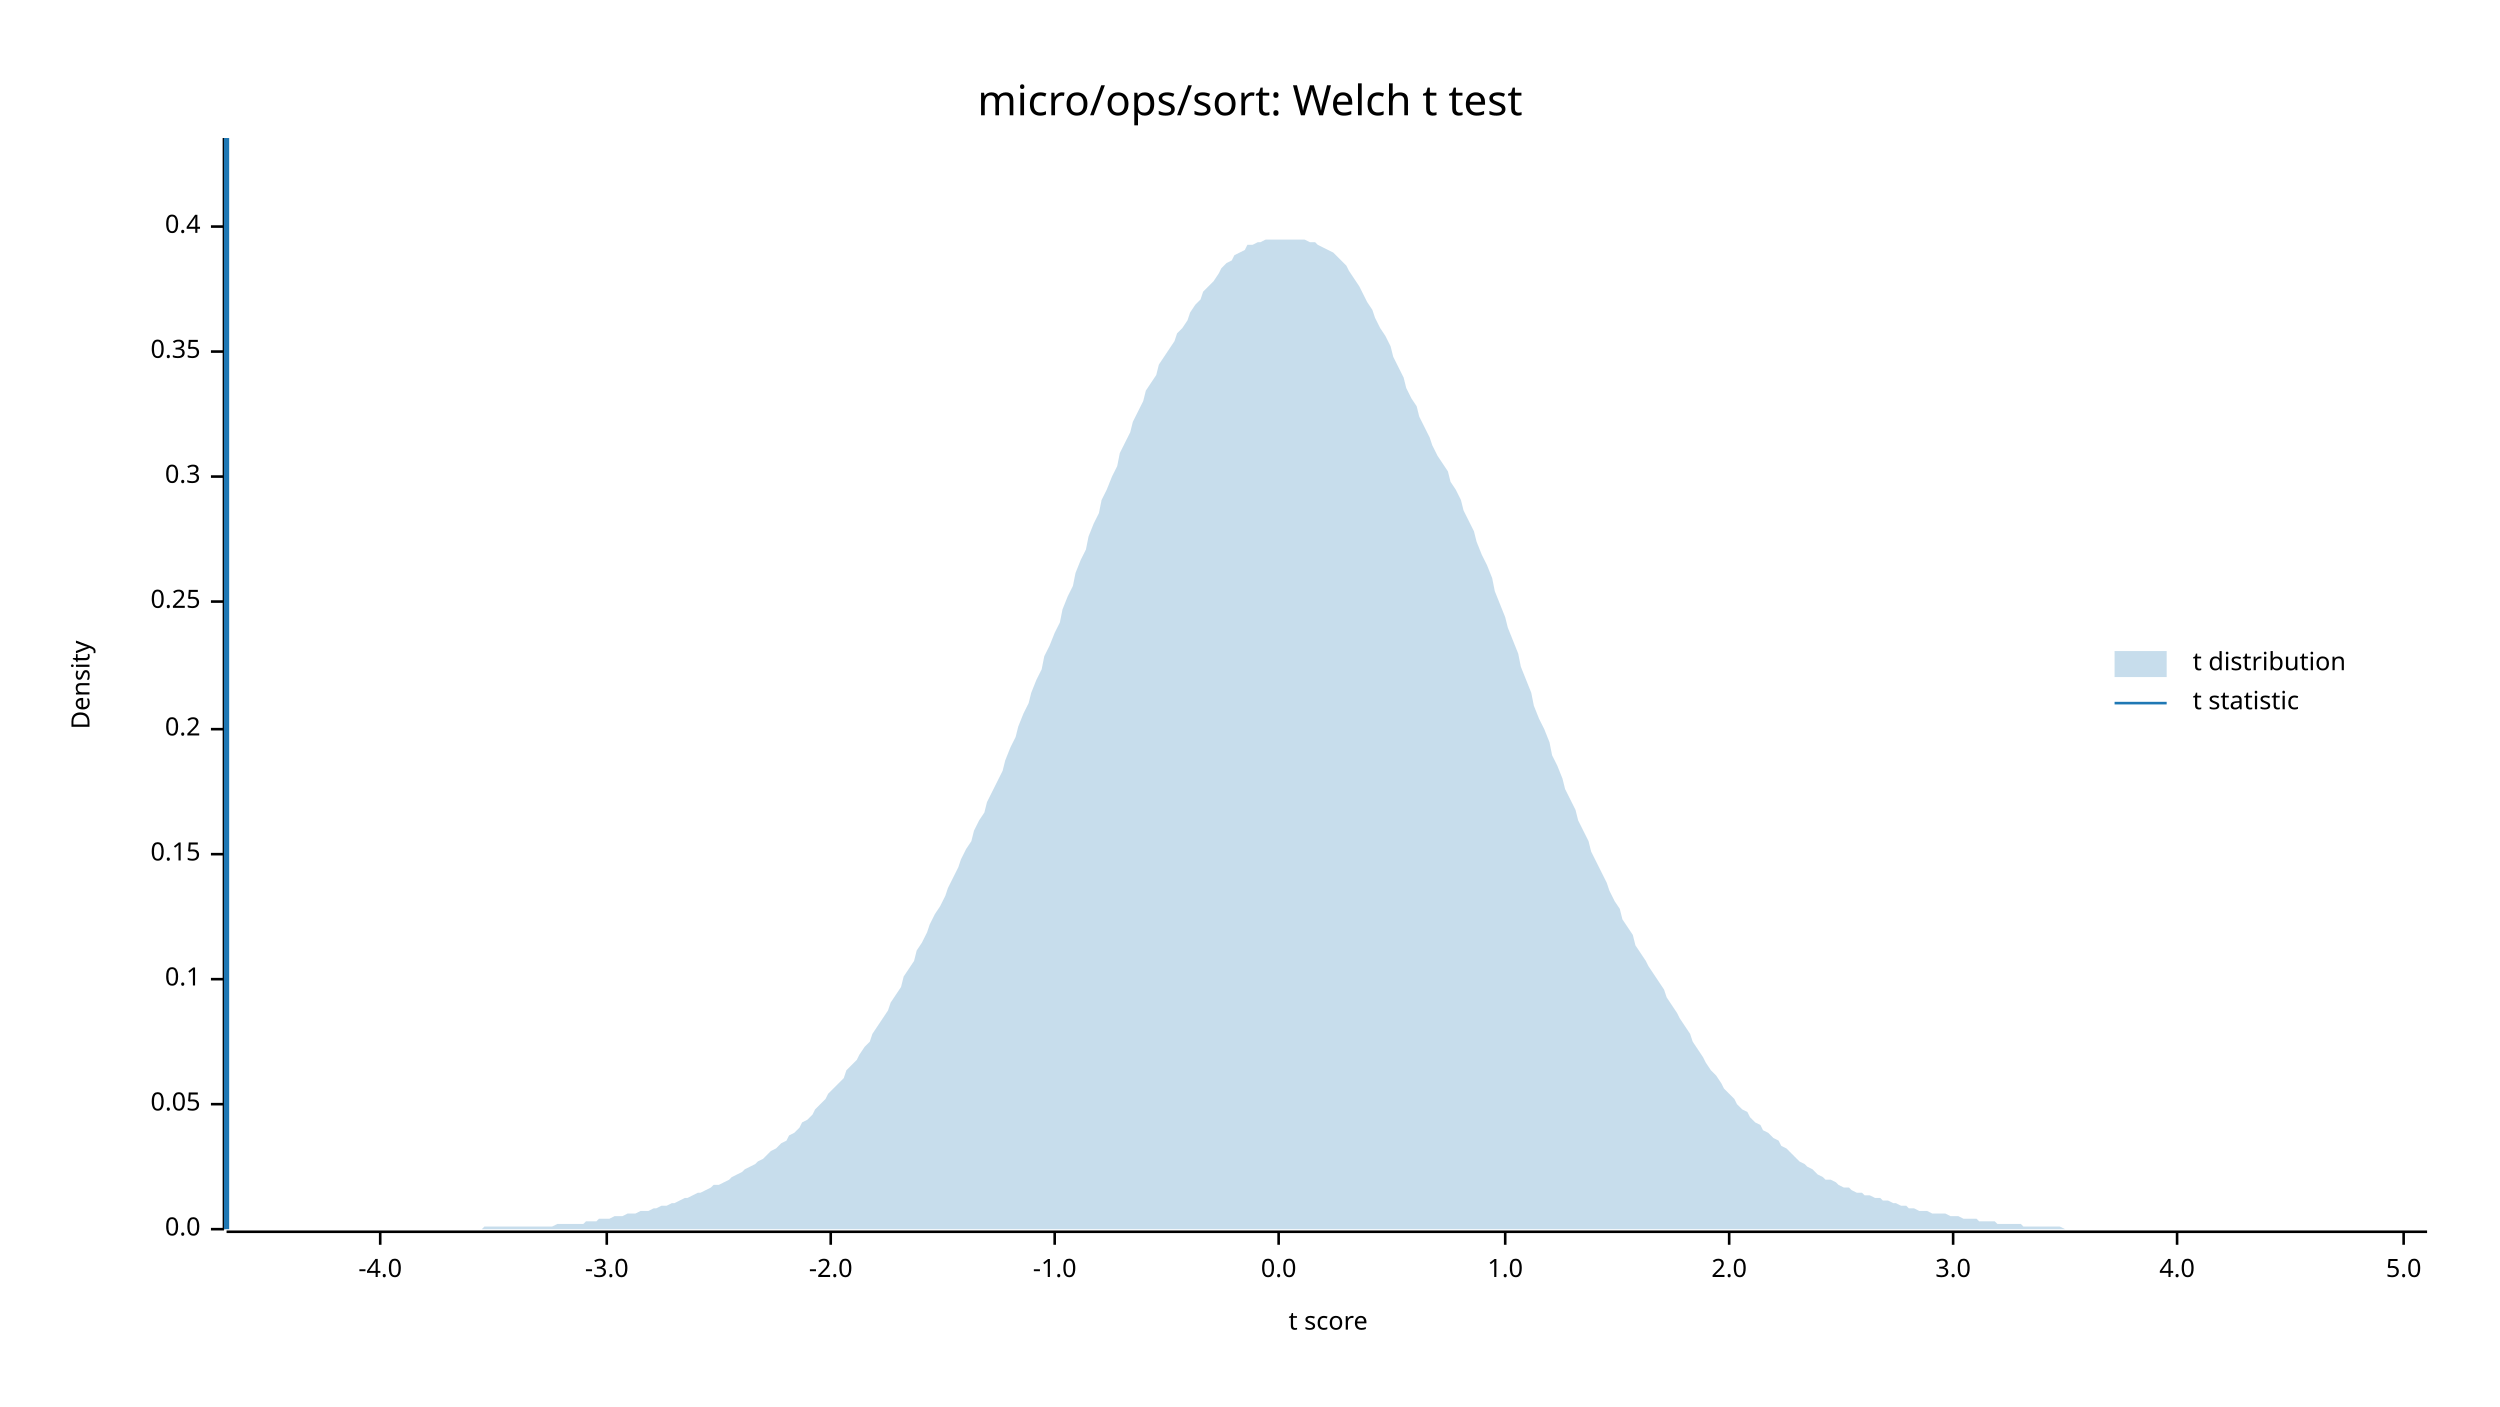
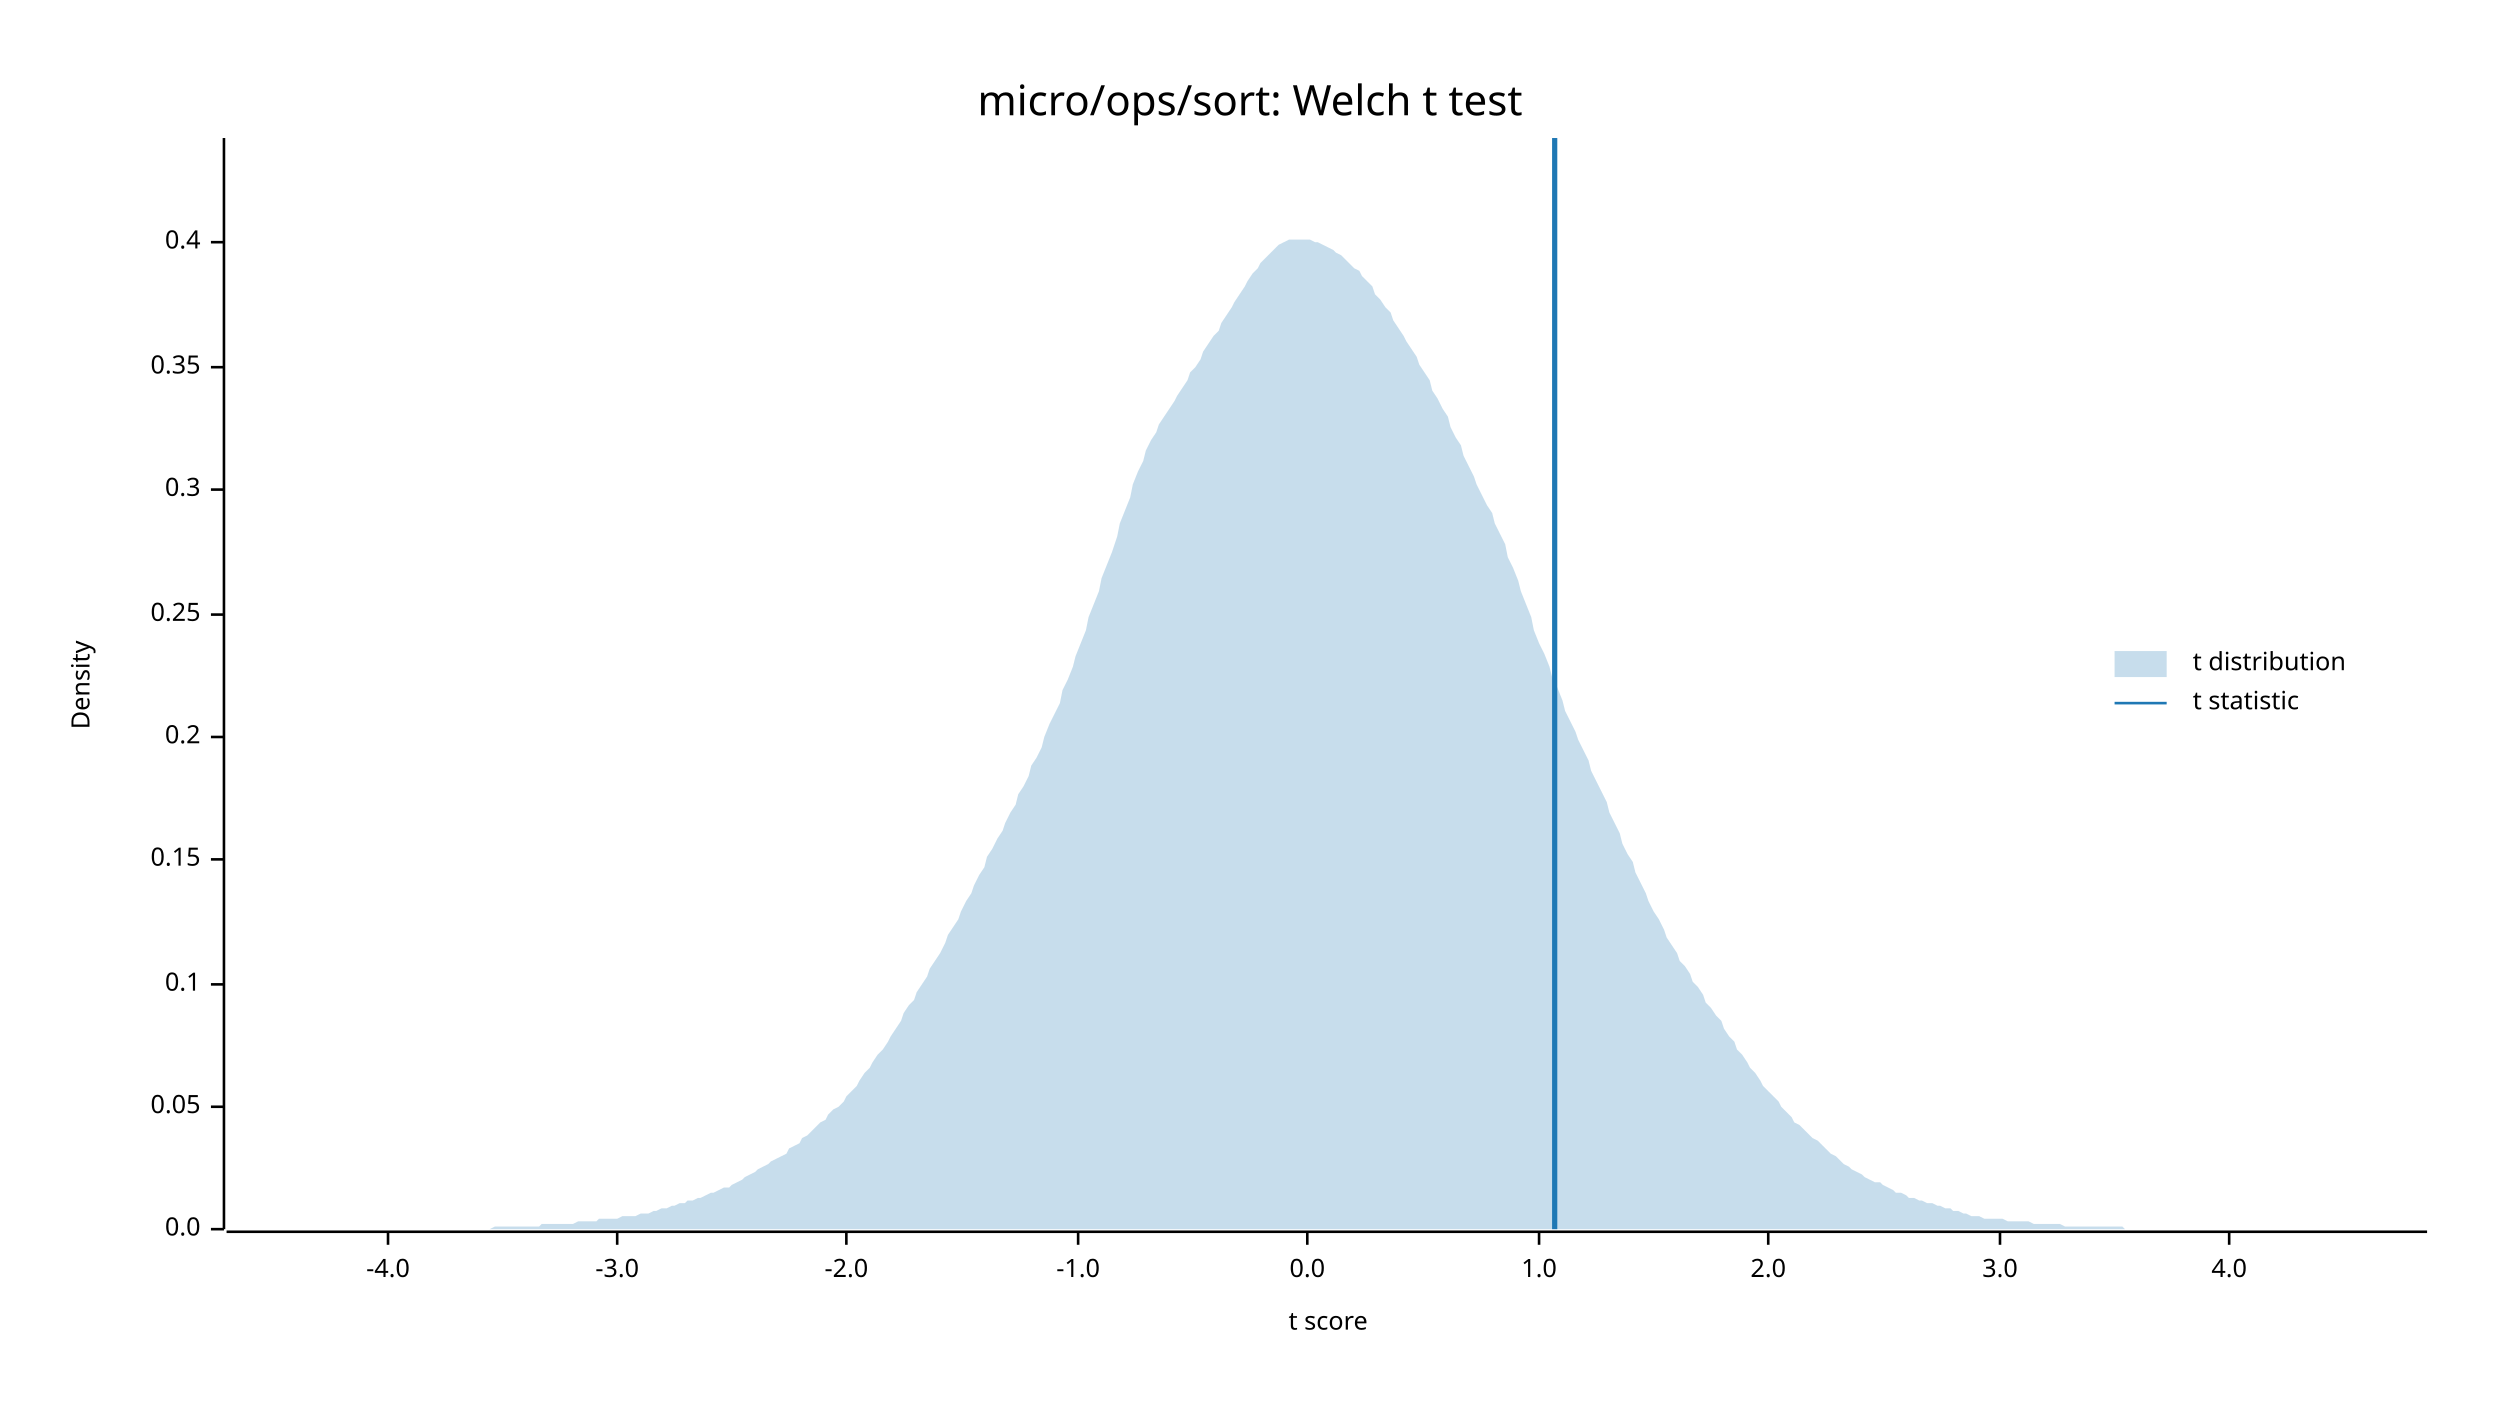
<svg xmlns="http://www.w3.org/2000/svg" width="960" height="540" viewBox="0 0 960 540">
  <text x="480" y="32" dy="0.76em" text-anchor="middle" font-family="sans-serif" font-size="16.129" opacity="1" fill="#000000">
micro/ops/sort: Welch t test
</text>
  <text x="27" y="263" dy="0.76em" text-anchor="middle" font-family="sans-serif" font-size="9.677" opacity="1" fill="#000000" transform="rotate(270, 27, 263)">
Density
</text>
  <text x="510" y="513" dy="-0.5ex" text-anchor="middle" font-family="sans-serif" font-size="9.677" opacity="1" fill="#000000">
t score
</text>
  <polyline fill="none" opacity="1" stroke="#000000" stroke-width="1" points="86,53 86,472 " />
  <text x="77" y="472" dy="0.5ex" text-anchor="end" font-family="sans-serif" font-size="9.677" opacity="1" fill="#000000">
0.0
</text>
  <polyline fill="none" opacity="1" stroke="#000000" stroke-width="1" points="81,472 86,472 " />
-   <text x="77" y="424" dy="0.5ex" text-anchor="end" font-family="sans-serif" font-size="9.677" opacity="1" fill="#000000">
+   <text x="77" y="425" dy="0.5ex" text-anchor="end" font-family="sans-serif" font-size="9.677" opacity="1" fill="#000000">
0.05
</text>
-   <polyline fill="none" opacity="1" stroke="#000000" stroke-width="1" points="81,424 86,424 " />
-   <text x="77" y="376" dy="0.5ex" text-anchor="end" font-family="sans-serif" font-size="9.677" opacity="1" fill="#000000">
+   <polyline fill="none" opacity="1" stroke="#000000" stroke-width="1" points="81,425 86,425 " />
+   <text x="77" y="378" dy="0.5ex" text-anchor="end" font-family="sans-serif" font-size="9.677" opacity="1" fill="#000000">
0.1
</text>
-   <polyline fill="none" opacity="1" stroke="#000000" stroke-width="1" points="81,376 86,376 " />
-   <text x="77" y="328" dy="0.5ex" text-anchor="end" font-family="sans-serif" font-size="9.677" opacity="1" fill="#000000">
+   <polyline fill="none" opacity="1" stroke="#000000" stroke-width="1" points="81,378 86,378 " />
+   <text x="77" y="330" dy="0.5ex" text-anchor="end" font-family="sans-serif" font-size="9.677" opacity="1" fill="#000000">
0.15
</text>
-   <polyline fill="none" opacity="1" stroke="#000000" stroke-width="1" points="81,328 86,328 " />
-   <text x="77" y="280" dy="0.5ex" text-anchor="end" font-family="sans-serif" font-size="9.677" opacity="1" fill="#000000">
+   <polyline fill="none" opacity="1" stroke="#000000" stroke-width="1" points="81,330 86,330 " />
+   <text x="77" y="283" dy="0.5ex" text-anchor="end" font-family="sans-serif" font-size="9.677" opacity="1" fill="#000000">
0.2
</text>
-   <polyline fill="none" opacity="1" stroke="#000000" stroke-width="1" points="81,280 86,280 " />
-   <text x="77" y="231" dy="0.5ex" text-anchor="end" font-family="sans-serif" font-size="9.677" opacity="1" fill="#000000">
+   <polyline fill="none" opacity="1" stroke="#000000" stroke-width="1" points="81,283 86,283 " />
+   <text x="77" y="236" dy="0.5ex" text-anchor="end" font-family="sans-serif" font-size="9.677" opacity="1" fill="#000000">
0.25
</text>
-   <polyline fill="none" opacity="1" stroke="#000000" stroke-width="1" points="81,231 86,231 " />
-   <text x="77" y="183" dy="0.5ex" text-anchor="end" font-family="sans-serif" font-size="9.677" opacity="1" fill="#000000">
+   <polyline fill="none" opacity="1" stroke="#000000" stroke-width="1" points="81,236 86,236 " />
+   <text x="77" y="188" dy="0.5ex" text-anchor="end" font-family="sans-serif" font-size="9.677" opacity="1" fill="#000000">
0.3
</text>
-   <polyline fill="none" opacity="1" stroke="#000000" stroke-width="1" points="81,183 86,183 " />
-   <text x="77" y="135" dy="0.5ex" text-anchor="end" font-family="sans-serif" font-size="9.677" opacity="1" fill="#000000">
+   <polyline fill="none" opacity="1" stroke="#000000" stroke-width="1" points="81,188 86,188 " />
+   <text x="77" y="141" dy="0.5ex" text-anchor="end" font-family="sans-serif" font-size="9.677" opacity="1" fill="#000000">
0.35
</text>
-   <polyline fill="none" opacity="1" stroke="#000000" stroke-width="1" points="81,135 86,135 " />
-   <text x="77" y="87" dy="0.5ex" text-anchor="end" font-family="sans-serif" font-size="9.677" opacity="1" fill="#000000">
+   <polyline fill="none" opacity="1" stroke="#000000" stroke-width="1" points="81,141 86,141 " />
+   <text x="77" y="93" dy="0.5ex" text-anchor="end" font-family="sans-serif" font-size="9.677" opacity="1" fill="#000000">
0.4
</text>
-   <polyline fill="none" opacity="1" stroke="#000000" stroke-width="1" points="81,87 86,87 " />
+   <polyline fill="none" opacity="1" stroke="#000000" stroke-width="1" points="81,93 86,93 " />
  <polyline fill="none" opacity="1" stroke="#000000" stroke-width="1" points="87,473 932,473 " />
-   <text x="146" y="483" dy="0.76em" text-anchor="middle" font-family="sans-serif" font-size="9.677" opacity="1" fill="#000000">
+   <text x="149" y="483" dy="0.76em" text-anchor="middle" font-family="sans-serif" font-size="9.677" opacity="1" fill="#000000">
-4.0
</text>
-   <polyline fill="none" opacity="1" stroke="#000000" stroke-width="1" points="146,473 146,478 " />
-   <text x="233" y="483" dy="0.76em" text-anchor="middle" font-family="sans-serif" font-size="9.677" opacity="1" fill="#000000">
+   <polyline fill="none" opacity="1" stroke="#000000" stroke-width="1" points="149,473 149,478 " />
+   <text x="237" y="483" dy="0.76em" text-anchor="middle" font-family="sans-serif" font-size="9.677" opacity="1" fill="#000000">
-3.0
</text>
-   <polyline fill="none" opacity="1" stroke="#000000" stroke-width="1" points="233,473 233,478 " />
-   <text x="319" y="483" dy="0.76em" text-anchor="middle" font-family="sans-serif" font-size="9.677" opacity="1" fill="#000000">
+   <polyline fill="none" opacity="1" stroke="#000000" stroke-width="1" points="237,473 237,478 " />
+   <text x="325" y="483" dy="0.76em" text-anchor="middle" font-family="sans-serif" font-size="9.677" opacity="1" fill="#000000">
-2.0
</text>
-   <polyline fill="none" opacity="1" stroke="#000000" stroke-width="1" points="319,473 319,478 " />
-   <text x="405" y="483" dy="0.76em" text-anchor="middle" font-family="sans-serif" font-size="9.677" opacity="1" fill="#000000">
+   <polyline fill="none" opacity="1" stroke="#000000" stroke-width="1" points="325,473 325,478 " />
+   <text x="414" y="483" dy="0.76em" text-anchor="middle" font-family="sans-serif" font-size="9.677" opacity="1" fill="#000000">
-1.0
</text>
-   <polyline fill="none" opacity="1" stroke="#000000" stroke-width="1" points="405,473 405,478 " />
-   <text x="491" y="483" dy="0.76em" text-anchor="middle" font-family="sans-serif" font-size="9.677" opacity="1" fill="#000000">
+   <polyline fill="none" opacity="1" stroke="#000000" stroke-width="1" points="414,473 414,478 " />
+   <text x="502" y="483" dy="0.76em" text-anchor="middle" font-family="sans-serif" font-size="9.677" opacity="1" fill="#000000">
0.0
</text>
-   <polyline fill="none" opacity="1" stroke="#000000" stroke-width="1" points="491,473 491,478 " />
-   <text x="578" y="483" dy="0.76em" text-anchor="middle" font-family="sans-serif" font-size="9.677" opacity="1" fill="#000000">
+   <polyline fill="none" opacity="1" stroke="#000000" stroke-width="1" points="502,473 502,478 " />
+   <text x="591" y="483" dy="0.76em" text-anchor="middle" font-family="sans-serif" font-size="9.677" opacity="1" fill="#000000">
1.0
</text>
-   <polyline fill="none" opacity="1" stroke="#000000" stroke-width="1" points="578,473 578,478 " />
-   <text x="664" y="483" dy="0.76em" text-anchor="middle" font-family="sans-serif" font-size="9.677" opacity="1" fill="#000000">
+   <polyline fill="none" opacity="1" stroke="#000000" stroke-width="1" points="591,473 591,478 " />
+   <text x="679" y="483" dy="0.76em" text-anchor="middle" font-family="sans-serif" font-size="9.677" opacity="1" fill="#000000">
2.0
</text>
-   <polyline fill="none" opacity="1" stroke="#000000" stroke-width="1" points="664,473 664,478 " />
-   <text x="750" y="483" dy="0.76em" text-anchor="middle" font-family="sans-serif" font-size="9.677" opacity="1" fill="#000000">
+   <polyline fill="none" opacity="1" stroke="#000000" stroke-width="1" points="679,473 679,478 " />
+   <text x="768" y="483" dy="0.76em" text-anchor="middle" font-family="sans-serif" font-size="9.677" opacity="1" fill="#000000">
3.0
</text>
-   <polyline fill="none" opacity="1" stroke="#000000" stroke-width="1" points="750,473 750,478 " />
-   <text x="836" y="483" dy="0.76em" text-anchor="middle" font-family="sans-serif" font-size="9.677" opacity="1" fill="#000000">
+   <polyline fill="none" opacity="1" stroke="#000000" stroke-width="1" points="768,473 768,478 " />
+   <text x="856" y="483" dy="0.76em" text-anchor="middle" font-family="sans-serif" font-size="9.677" opacity="1" fill="#000000">
4.0
</text>
-   <polyline fill="none" opacity="1" stroke="#000000" stroke-width="1" points="836,473 836,478 " />
-   <text x="923" y="483" dy="0.76em" text-anchor="middle" font-family="sans-serif" font-size="9.677" opacity="1" fill="#000000">
- 5.0
- </text>
-   <polyline fill="none" opacity="1" stroke="#000000" stroke-width="1" points="923,473 923,478 " />
-   <polygon opacity="0.25" fill="#1F78B4" points="87,472 88,472 90,472 92,472 93,472 95,472 97,472 98,472 100,472 102,472 103,472 105,472 107,472 109,472 110,472 112,472 114,472 115,472 117,472 119,472 120,472 122,472 124,472 125,472 127,472 129,472 131,472 132,472 134,472 136,472 137,472 139,472 141,472 142,472 144,472 146,472 147,472 149,472 151,472 153,472 154,472 156,472 158,472 159,472 161,472 163,472 164,472 166,472 168,472 169,472 171,472 173,472 175,472 176,472 178,472 180,472 181,472 183,472 185,472 186,471 188,471 190,471 191,471 193,471 195,471 197,471 198,471 200,471 202,471 203,471 205,471 207,471 208,471 210,471 212,471 214,470 215,470 217,470 219,470 220,470 222,470 224,470 225,469 227,469 229,469 230,468 232,468 234,468 236,467 237,467 239,467 241,466 242,466 244,466 246,465 247,465 249,465 251,464 252,464 254,463 256,463 258,462 259,462 261,461 263,460 264,460 266,459 268,458 269,458 271,457 273,456 274,455 276,455 278,454 280,453 281,452 283,451 285,450 286,449 288,448 290,447 291,446 293,445 295,443 296,442 298,441 300,439 302,438 303,436 305,435 307,433 308,431 310,430 312,428 313,426 315,424 317,422 318,420 320,418 322,416 324,414 325,411 327,409 329,407 330,405 332,402 334,400 335,397 337,394 339,391 341,388 342,385 344,382 346,379 347,375 349,372 351,369 352,365 354,362 356,358 357,355 359,351 361,348 363,344 364,341 366,337 368,333 369,330 371,326 373,323 374,319 376,315 378,312 379,308 381,304 383,300 385,296 386,292 388,287 390,283 391,279 393,274 395,270 396,266 398,261 400,257 401,252 403,248 405,243 407,239 408,234 410,229 412,225 413,220 415,215 417,211 418,206 420,201 422,197 423,192 425,188 427,183 429,179 430,174 432,170 434,166 435,162 437,158 439,154 440,150 442,147 444,144 445,140 447,137 449,134 451,131 452,128 454,126 456,123 457,120 459,117 461,115 462,112 464,110 466,108 468,105 469,103 471,101 473,100 474,98 476,97 478,96 479,94 481,94 483,93 484,93 486,92 488,92 490,92 491,92 493,92 495,92 496,92 498,92 500,92 501,92 503,93 505,93 506,94 508,95 510,96 512,97 513,98 515,100 517,102 518,104 520,107 522,110 523,112 525,116 527,119 528,122 530,126 532,129 534,133 535,137 537,141 539,145 540,149 542,153 544,156 545,160 547,164 549,168 550,171 552,175 554,178 556,181 557,185 559,188 561,192 562,196 564,200 566,204 567,208 569,213 571,217 573,222 574,227 576,232 578,237 579,241 581,246 583,251 584,256 586,261 588,266 589,271 591,276 593,280 595,285 596,290 598,294 600,299 601,303 603,307 605,311 606,315 608,319 610,323 611,327 613,331 615,335 617,339 618,342 620,346 622,349 623,353 625,356 627,359 628,363 630,366 632,369 633,371 635,374 637,377 639,380 640,383 642,386 644,389 645,391 647,394 649,397 650,400 652,403 654,406 655,408 657,411 659,413 661,416 662,418 664,420 666,422 667,424 669,426 671,427 672,429 674,431 676,432 677,434 679,435 681,437 683,438 684,440 686,441 688,443 689,444 691,446 693,447 694,448 696,449 698,451 700,452 701,453 703,453 705,454 706,455 708,456 710,456 711,457 713,458 715,458 716,459 718,459 720,460 722,460 723,461 725,461 727,462 728,462 730,463 732,463 733,464 735,464 737,465 738,465 740,465 742,466 744,466 745,466 747,466 749,467 750,467 752,467 754,468 755,468 757,468 759,468 760,469 762,469 764,469 766,469 767,470 769,470 771,470 772,470 774,470 776,470 777,471 779,471 781,471 782,471 784,471 786,471 788,471 789,471 791,471 793,472 794,472 796,472 798,472 799,472 801,472 803,472 804,472 806,472 808,472 810,472 811,472 813,472 815,472 816,472 818,472 820,472 821,472 823,472 825,472 827,472 828,472 830,472 832,472 833,472 835,472 837,472 838,472 840,472 842,472 843,472 845,472 847,472 849,472 850,472 852,472 854,472 855,472 857,472 859,472 860,472 862,472 864,472 865,472 867,472 869,472 871,472 872,472 874,472 876,472 877,472 879,472 881,472 882,472 884,472 886,472 887,472 889,472 891,472 893,472 894,472 896,472 898,472 899,472 901,472 903,472 904,472 906,472 908,472 909,472 911,472 913,472 915,472 916,472 918,472 920,472 921,472 923,472 925,472 926,472 928,472 930,472 932,472 932,472 87,472 " />
-   <polyline fill="none" opacity="1" stroke="#1F78B4" stroke-width="2" points="87,472 87,53 " />
+   <polyline fill="none" opacity="1" stroke="#000000" stroke-width="1" points="856,473 856,478 " />
+   <polygon opacity="0.25" fill="#1F78B4" points="87,472 88,472 90,472 92,472 93,472 95,472 97,472 98,472 100,472 102,472 103,472 105,472 107,472 109,472 110,472 112,472 114,472 115,472 117,472 119,472 120,472 122,472 124,472 125,472 127,472 129,472 131,472 132,472 134,472 136,472 137,472 139,472 141,472 142,472 144,472 146,472 147,472 149,472 151,472 153,472 154,472 156,472 158,472 159,472 161,472 163,472 164,472 166,472 168,472 169,472 171,472 173,472 175,472 176,472 178,472 180,472 181,472 183,472 185,472 186,472 188,472 190,471 191,471 193,471 195,471 197,471 198,471 200,471 202,471 203,471 205,471 207,471 208,470 210,470 212,470 214,470 215,470 217,470 219,470 220,470 222,469 224,469 225,469 227,469 229,469 230,468 232,468 234,468 236,468 237,468 239,467 241,467 242,467 244,467 246,466 247,466 249,466 251,465 252,465 254,464 256,464 258,463 259,463 261,462 263,462 264,461 266,461 268,460 269,460 271,459 273,458 274,458 276,457 278,456 280,456 281,455 283,454 285,453 286,452 288,451 290,450 291,449 293,448 295,447 296,446 298,445 300,444 302,443 303,441 305,440 307,439 308,437 310,436 312,434 313,433 315,431 317,430 318,428 320,426 322,425 324,423 325,421 327,419 329,417 330,415 332,412 334,410 335,408 337,405 339,403 341,400 342,398 344,395 346,392 347,389 349,386 351,384 352,381 354,378 356,375 357,372 359,369 361,366 363,362 364,359 366,356 368,353 369,350 371,346 373,343 374,340 376,336 378,333 379,329 381,326 383,322 385,319 386,316 388,312 390,309 391,305 393,302 395,298 396,294 398,291 400,287 401,283 403,278 405,274 407,270 408,265 410,261 412,256 413,252 415,247 417,242 418,237 420,232 422,227 423,222 425,217 427,212 429,206 430,201 432,196 434,191 435,186 437,181 439,177 440,173 442,169 444,166 445,163 447,160 449,157 451,154 452,152 454,149 456,146 457,143 459,141 461,138 462,135 464,132 466,129 468,127 469,124 471,121 473,118 474,116 476,113 478,110 479,108 481,105 483,103 484,101 486,99 488,97 490,95 491,94 493,93 495,92 496,92 498,92 500,92 501,92 503,92 505,93 506,93 508,94 510,95 512,96 513,97 515,98 517,100 518,101 520,103 522,104 523,106 525,108 527,110 528,113 530,115 532,118 534,120 535,123 537,126 539,129 540,131 542,134 544,137 545,140 547,143 549,146 550,150 552,153 554,157 556,160 557,164 559,168 561,171 562,175 564,179 566,183 567,186 569,190 571,194 573,197 574,201 576,205 578,209 579,214 581,218 583,223 584,227 586,232 588,237 589,242 591,247 593,251 595,256 596,260 598,264 600,269 601,273 603,277 605,281 606,284 608,288 610,292 611,296 613,300 615,304 617,308 618,312 620,316 622,320 623,324 625,328 627,331 628,335 630,339 632,343 633,346 635,350 637,353 639,357 640,360 642,363 644,366 645,369 647,371 649,374 650,377 652,379 654,382 655,385 657,387 659,390 661,392 662,395 664,398 666,400 667,403 669,405 671,408 672,410 674,412 676,415 677,417 679,419 681,421 683,423 684,425 686,427 688,429 689,431 691,432 693,434 694,435 696,437 698,438 700,440 701,441 703,443 705,444 706,445 708,447 710,448 711,449 713,450 715,451 716,452 718,453 720,454 722,454 723,455 725,456 727,457 728,458 730,458 732,459 733,460 735,460 737,461 738,461 740,462 742,462 744,463 745,463 747,464 749,464 750,465 752,465 754,466 755,466 757,467 759,467 760,467 762,468 764,468 766,468 767,468 769,468 771,469 772,469 774,469 776,469 777,469 779,469 781,470 782,470 784,470 786,470 788,470 789,470 791,470 793,471 794,471 796,471 798,471 799,471 801,471 803,471 804,471 806,471 808,471 810,471 811,471 813,471 815,471 816,472 818,472 820,472 821,472 823,472 825,472 827,472 828,472 830,472 832,472 833,472 835,472 837,472 838,472 840,472 842,472 843,472 845,472 847,472 849,472 850,472 852,472 854,472 855,472 857,472 859,472 860,472 862,472 864,472 865,472 867,472 869,472 871,472 872,472 874,472 876,472 877,472 879,472 881,472 882,472 884,472 886,472 887,472 889,472 891,472 893,472 894,472 896,472 898,472 899,472 901,472 903,472 904,472 906,472 908,472 909,472 911,472 913,472 915,472 916,472 918,472 920,472 921,472 923,472 925,472 926,472 928,472 930,472 932,472 932,472 87,472 " />
+   <polyline fill="none" opacity="1" stroke="#1F78B4" stroke-width="2" points="597,472 597,53 " />
  <text x="842" y="250" dy="0.76em" text-anchor="start" font-family="sans-serif" font-size="9.677" opacity="1" fill="#000000">
t distribution
</text>
  <text x="842" y="265" dy="0.76em" text-anchor="start" font-family="sans-serif" font-size="9.677" opacity="1" fill="#000000">
t statistic
</text>
  <rect x="812" y="250" width="20" height="10" opacity="0.25" fill="#1F78B4" stroke="none" />
  <polyline fill="none" opacity="1" stroke="#1F78B4" stroke-width="1" points="812,270 832,270 " />
</svg>
